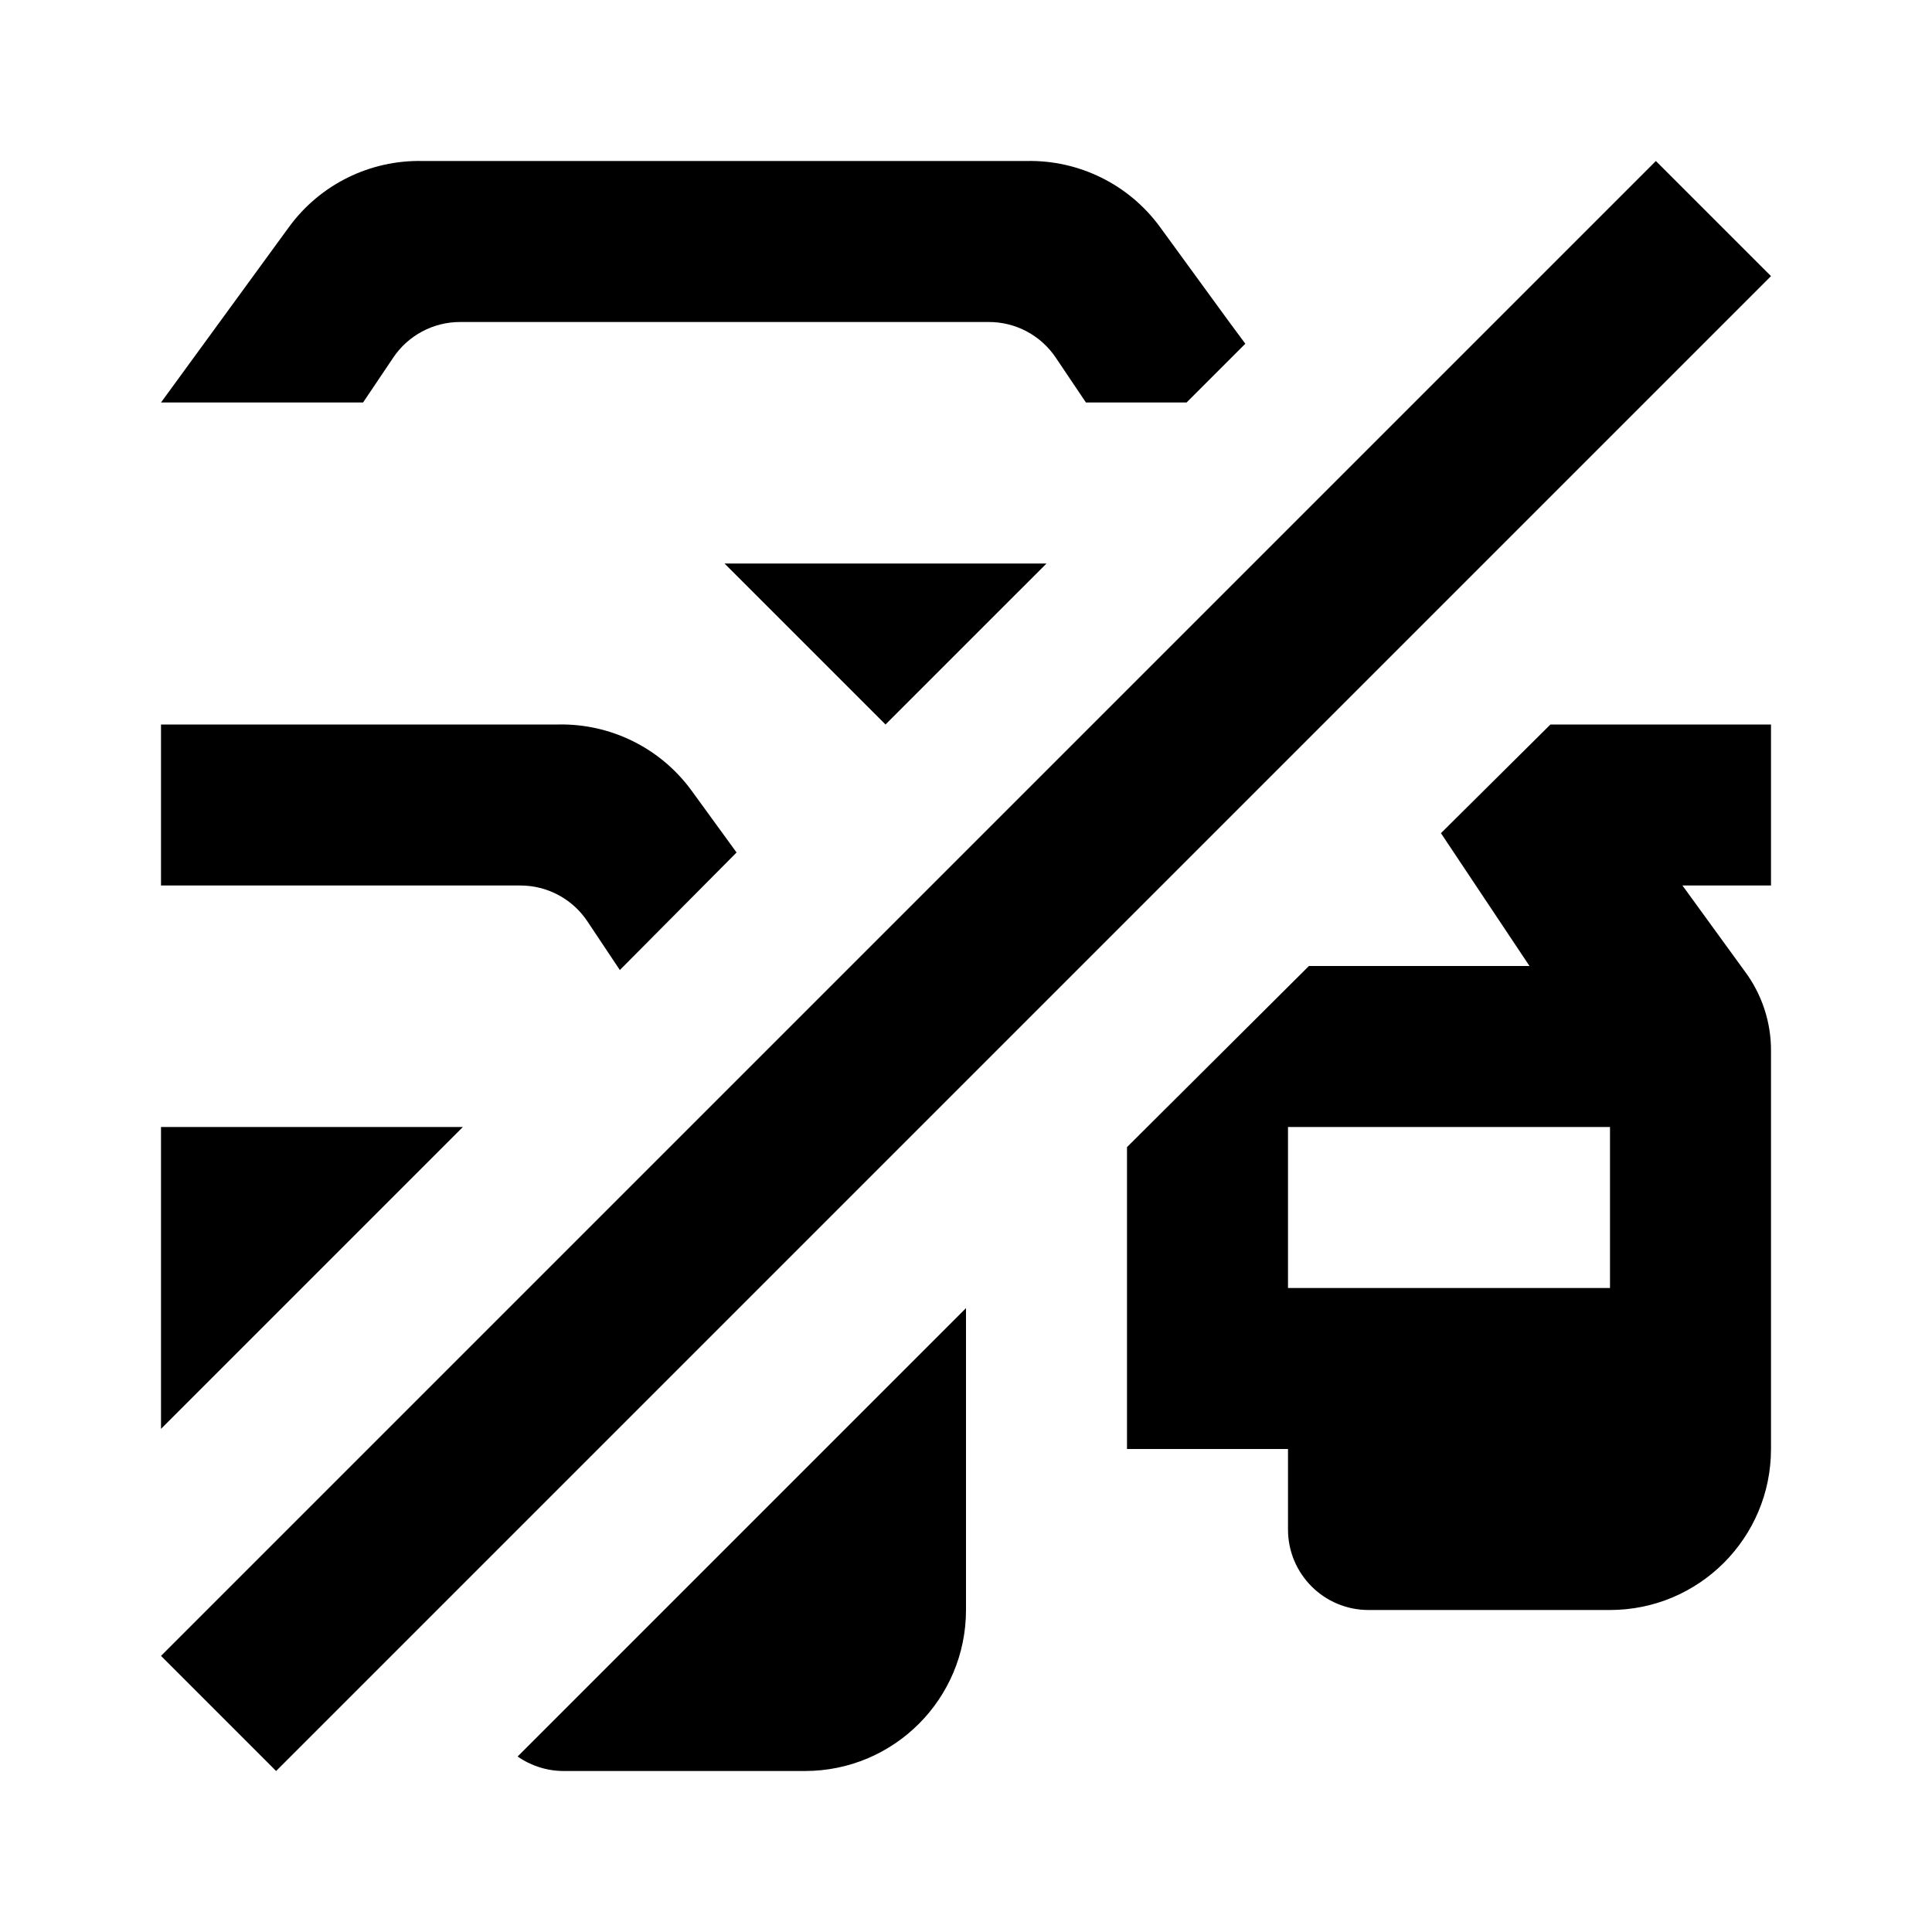
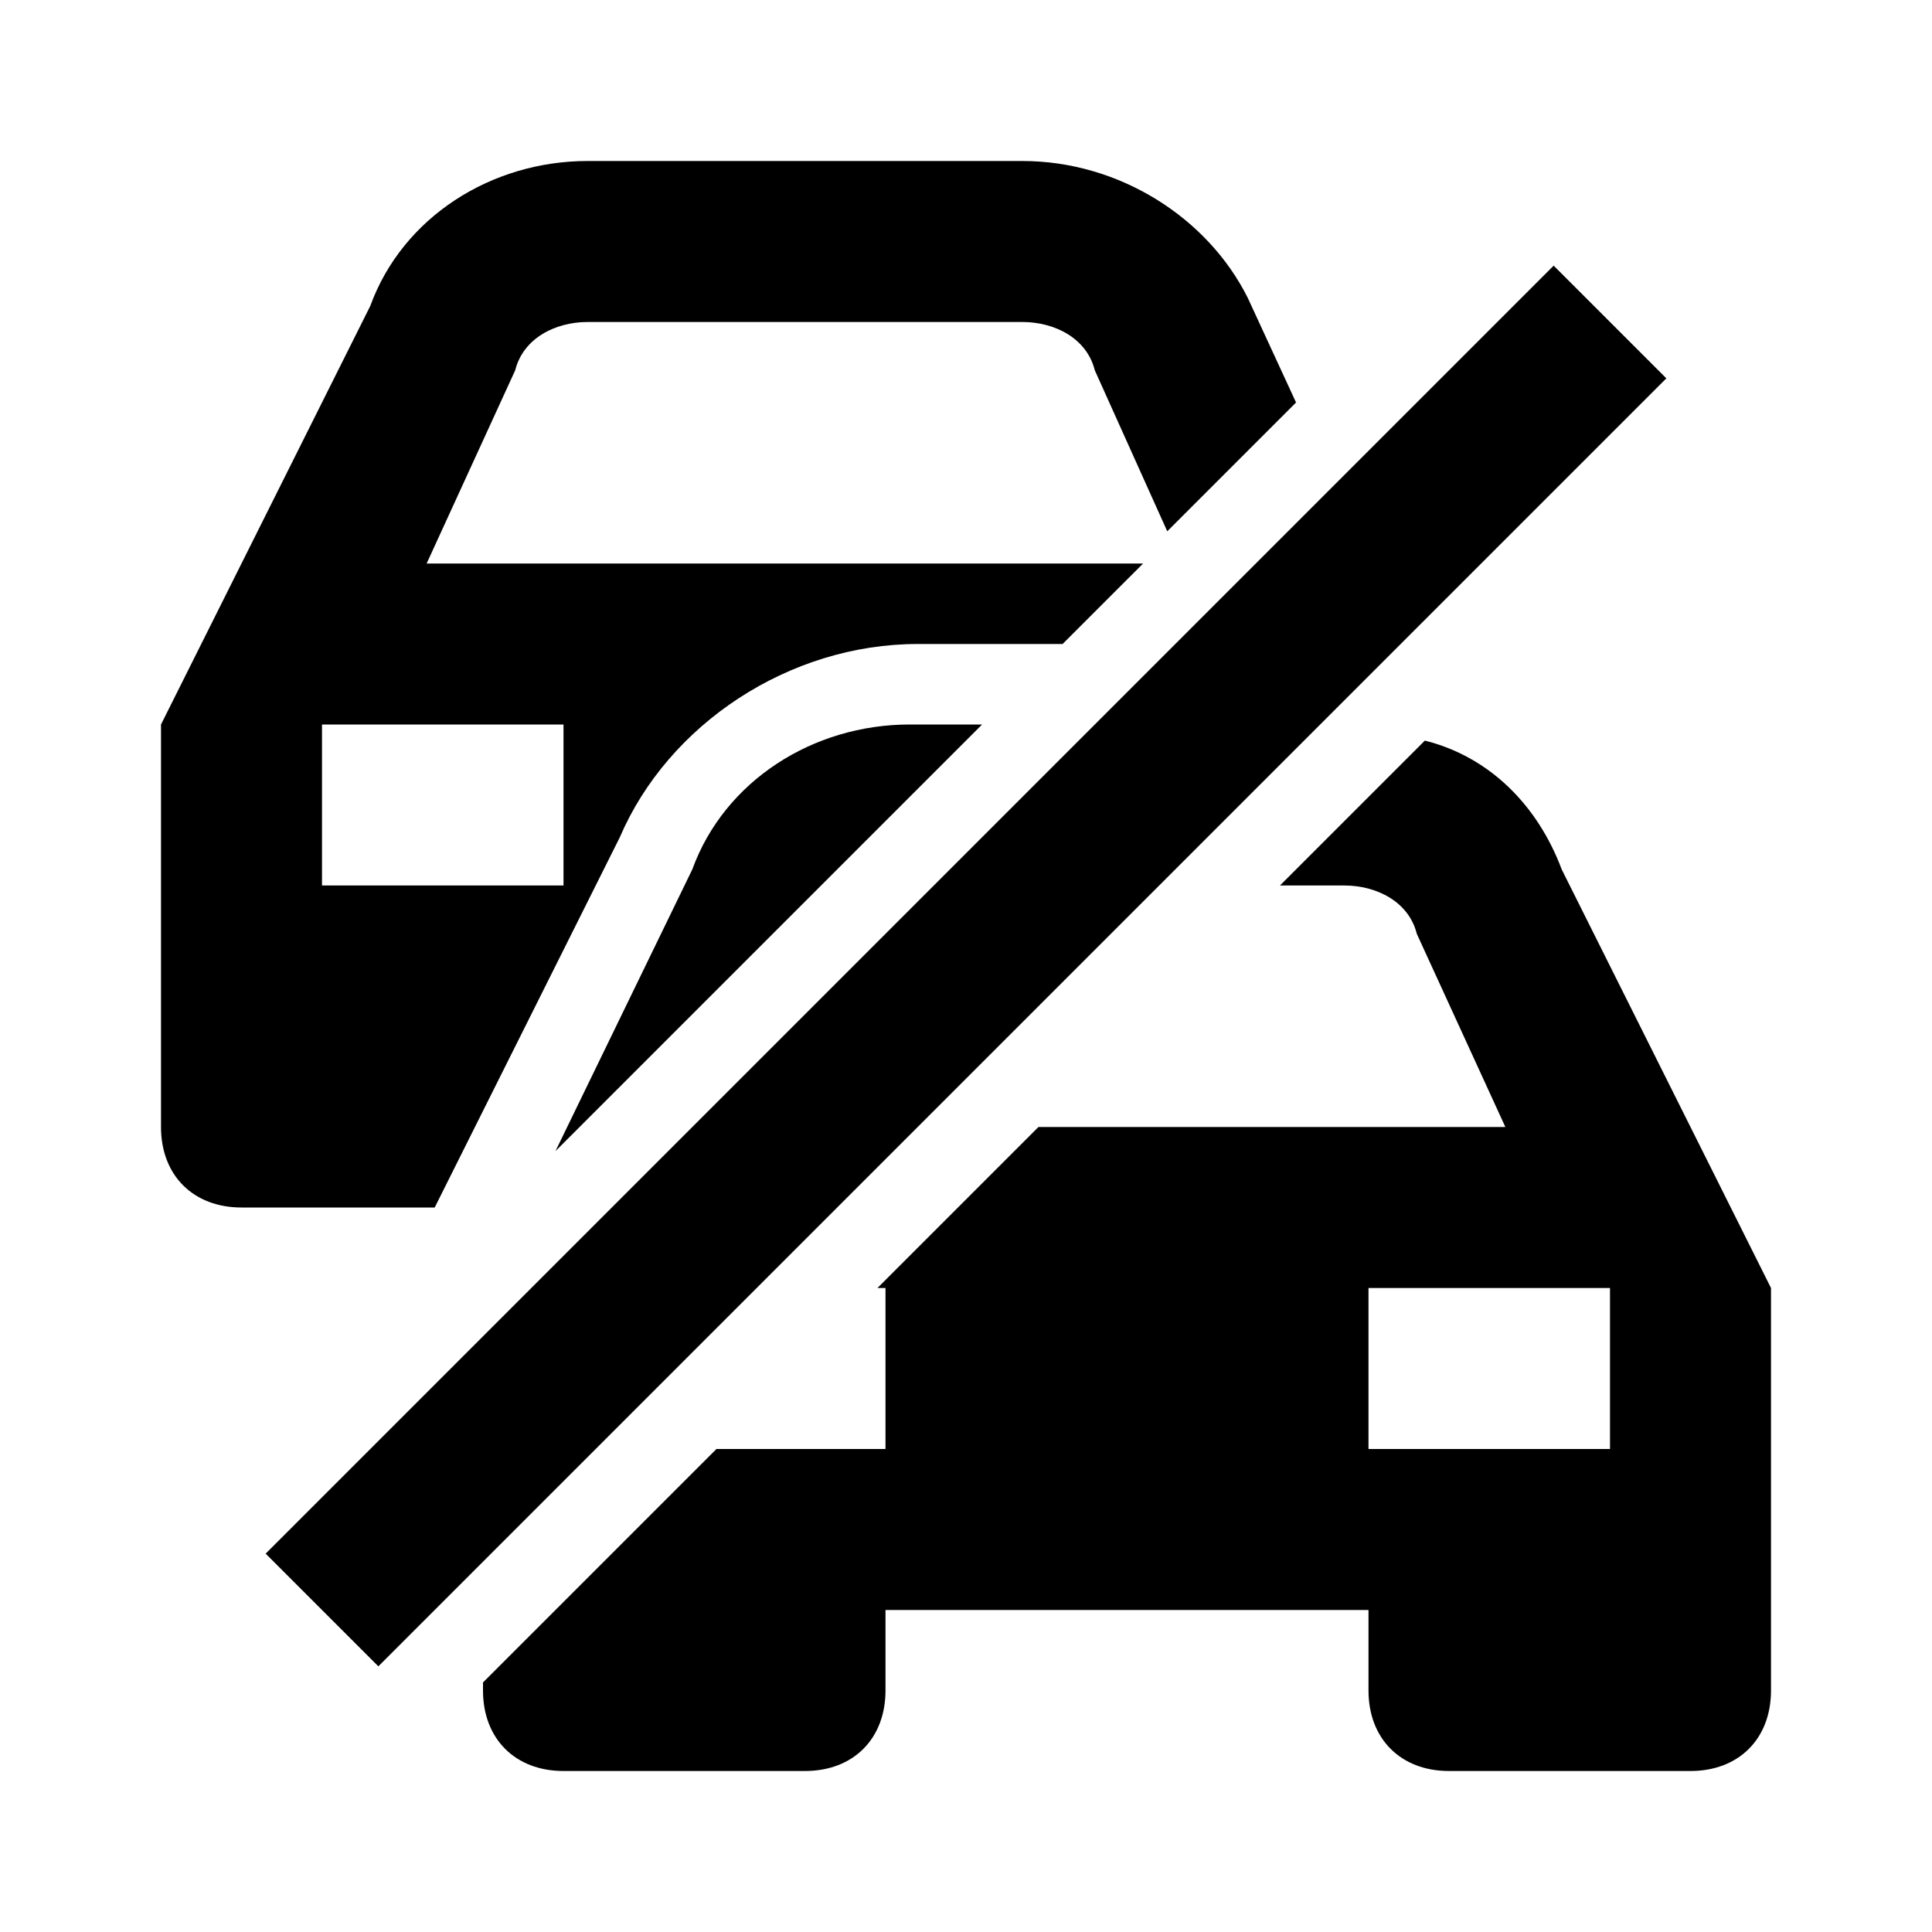
- <svg xmlns="http://www.w3.org/2000/svg" width="24" height="24" viewBox="0 0 24 24">
-   <rect width="24" height="24" style="fill:none" />
-   <path d="M6.43,21.82A1,1,0,0,0,7,22h3a2,2,0,0,0,2-2V16.25ZM7.3,11.45l.4.6,1.45-1.46-.56-.77A2,2,0,0,0,6.93,9H2v2H6.46A1,1,0,0,1,7.3,11.45ZM2,17.75,5.75,14H2ZM22,9H19.26L17.9,10.35,19,12H16.26L14,14.25V18h2v1a1,1,0,0,0,1,1h3a2,2,0,0,0,2-2V13.06a1.64,1.64,0,0,0-.33-1L20.9,11H22Zm-2,7H16V14h4ZM11,9l2-2H9Zm4.47-4.73L14.74,5H13.49l-.37-.55A1,1,0,0,0,12.28,4H5.72a1,1,0,0,0-.84.45L4.51,5H2L3.59,2.82A2,2,0,0,1,5.25,2h7.5a2,2,0,0,1,1.66.82L15.27,4ZM3.43,22,2,20.57,20.57,2,22,3.43Z" />
+ <svg xmlns="http://www.w3.org/2000/svg" width="24" height="24" viewBox="0 0 24 24" fill="none">
+   <path d="M20.7 4.7L4.7 20.7L3.3 19.3L19.3 3.3L20.7 4.7ZM11.3 9C10.1 9 9 9.7 8.6 10.8L6.9 14.3L12.2 9H11.3ZM17.7 9.2L15.9 11H16.7C17.1 11 17.5 11.2 17.6 11.6L18.7 14H12.9L10.9 16H11V18H8.9L6 20.9V21C6 21.6 6.4 22 7 22H10C10.6 22 11 21.6 11 21V20H17V21C17 21.6 17.4 22 18 22H21C21.6 22 22 21.6 22 21V16L19.4 10.8C19.1 10 18.5 9.4 17.7 9.2ZM20 18H17V16H20V18ZM3 15H5.4L7.7 10.4C8.3 9 9.8 8 11.4 8H13.2L14.2 7H5.3L6.4 4.6C6.5 4.2 6.9 4 7.3 4H12.7C13.1 4 13.5 4.2 13.6 4.6L14.5 6.6L16.1 5L15.5 3.7C15 2.7 13.9 2 12.7 2H7.3C6.1 2 5 2.7 4.6 3.8L2 9V14C2 14.6 2.4 15 3 15ZM4 9H7V11H4V9Z" fill="black" />
</svg>
